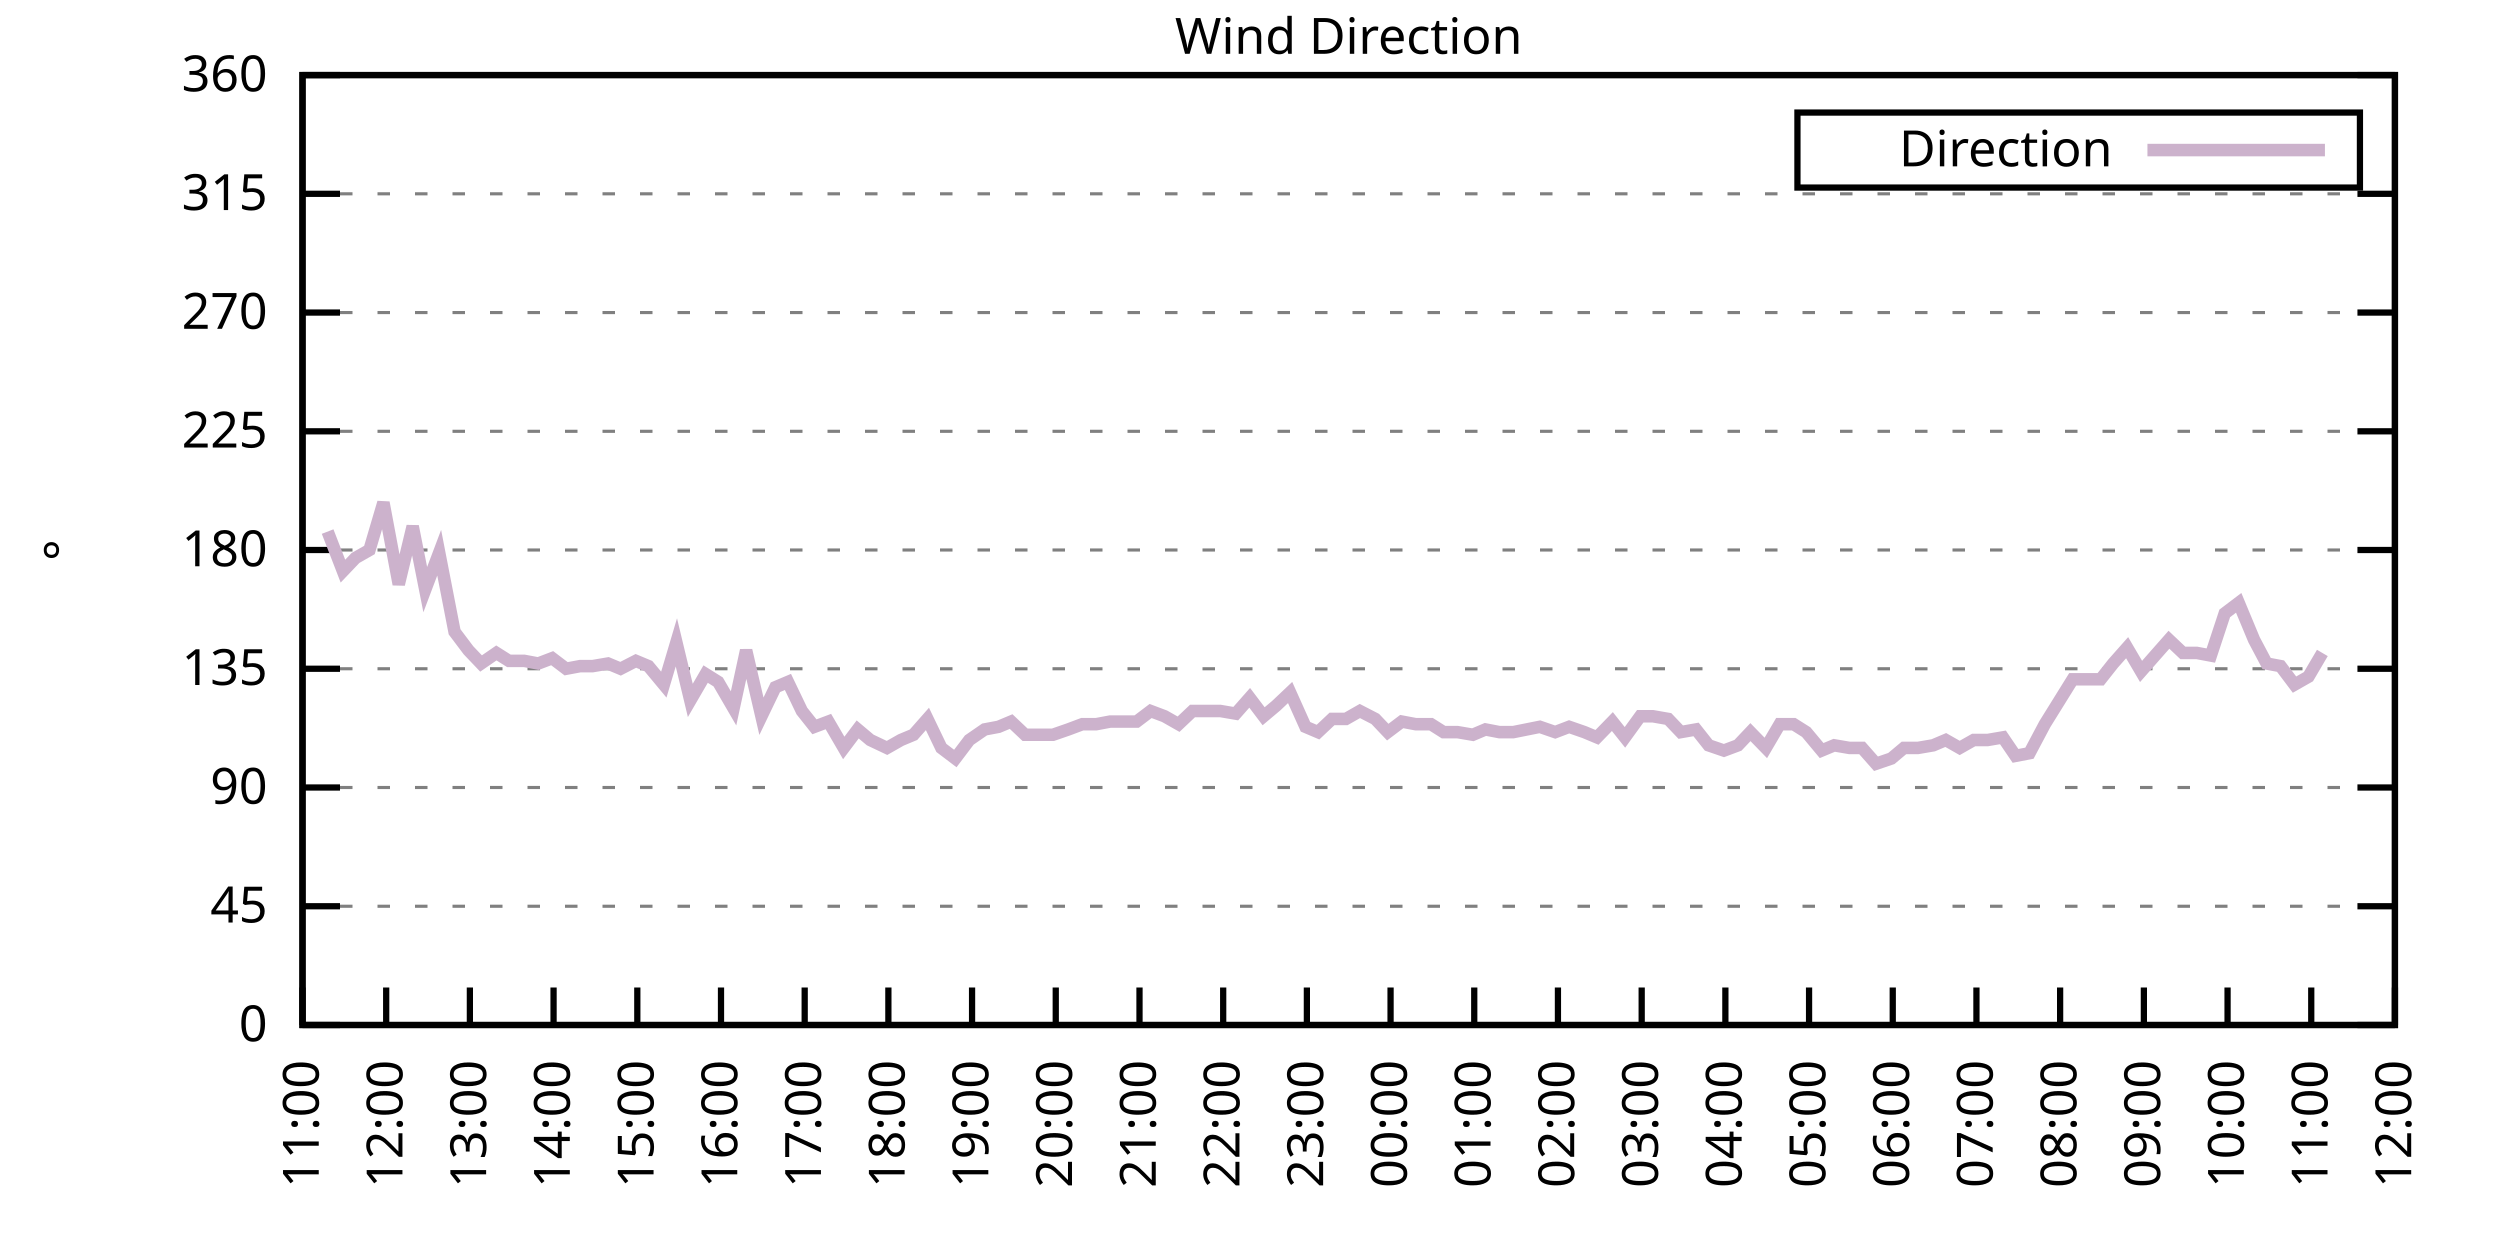
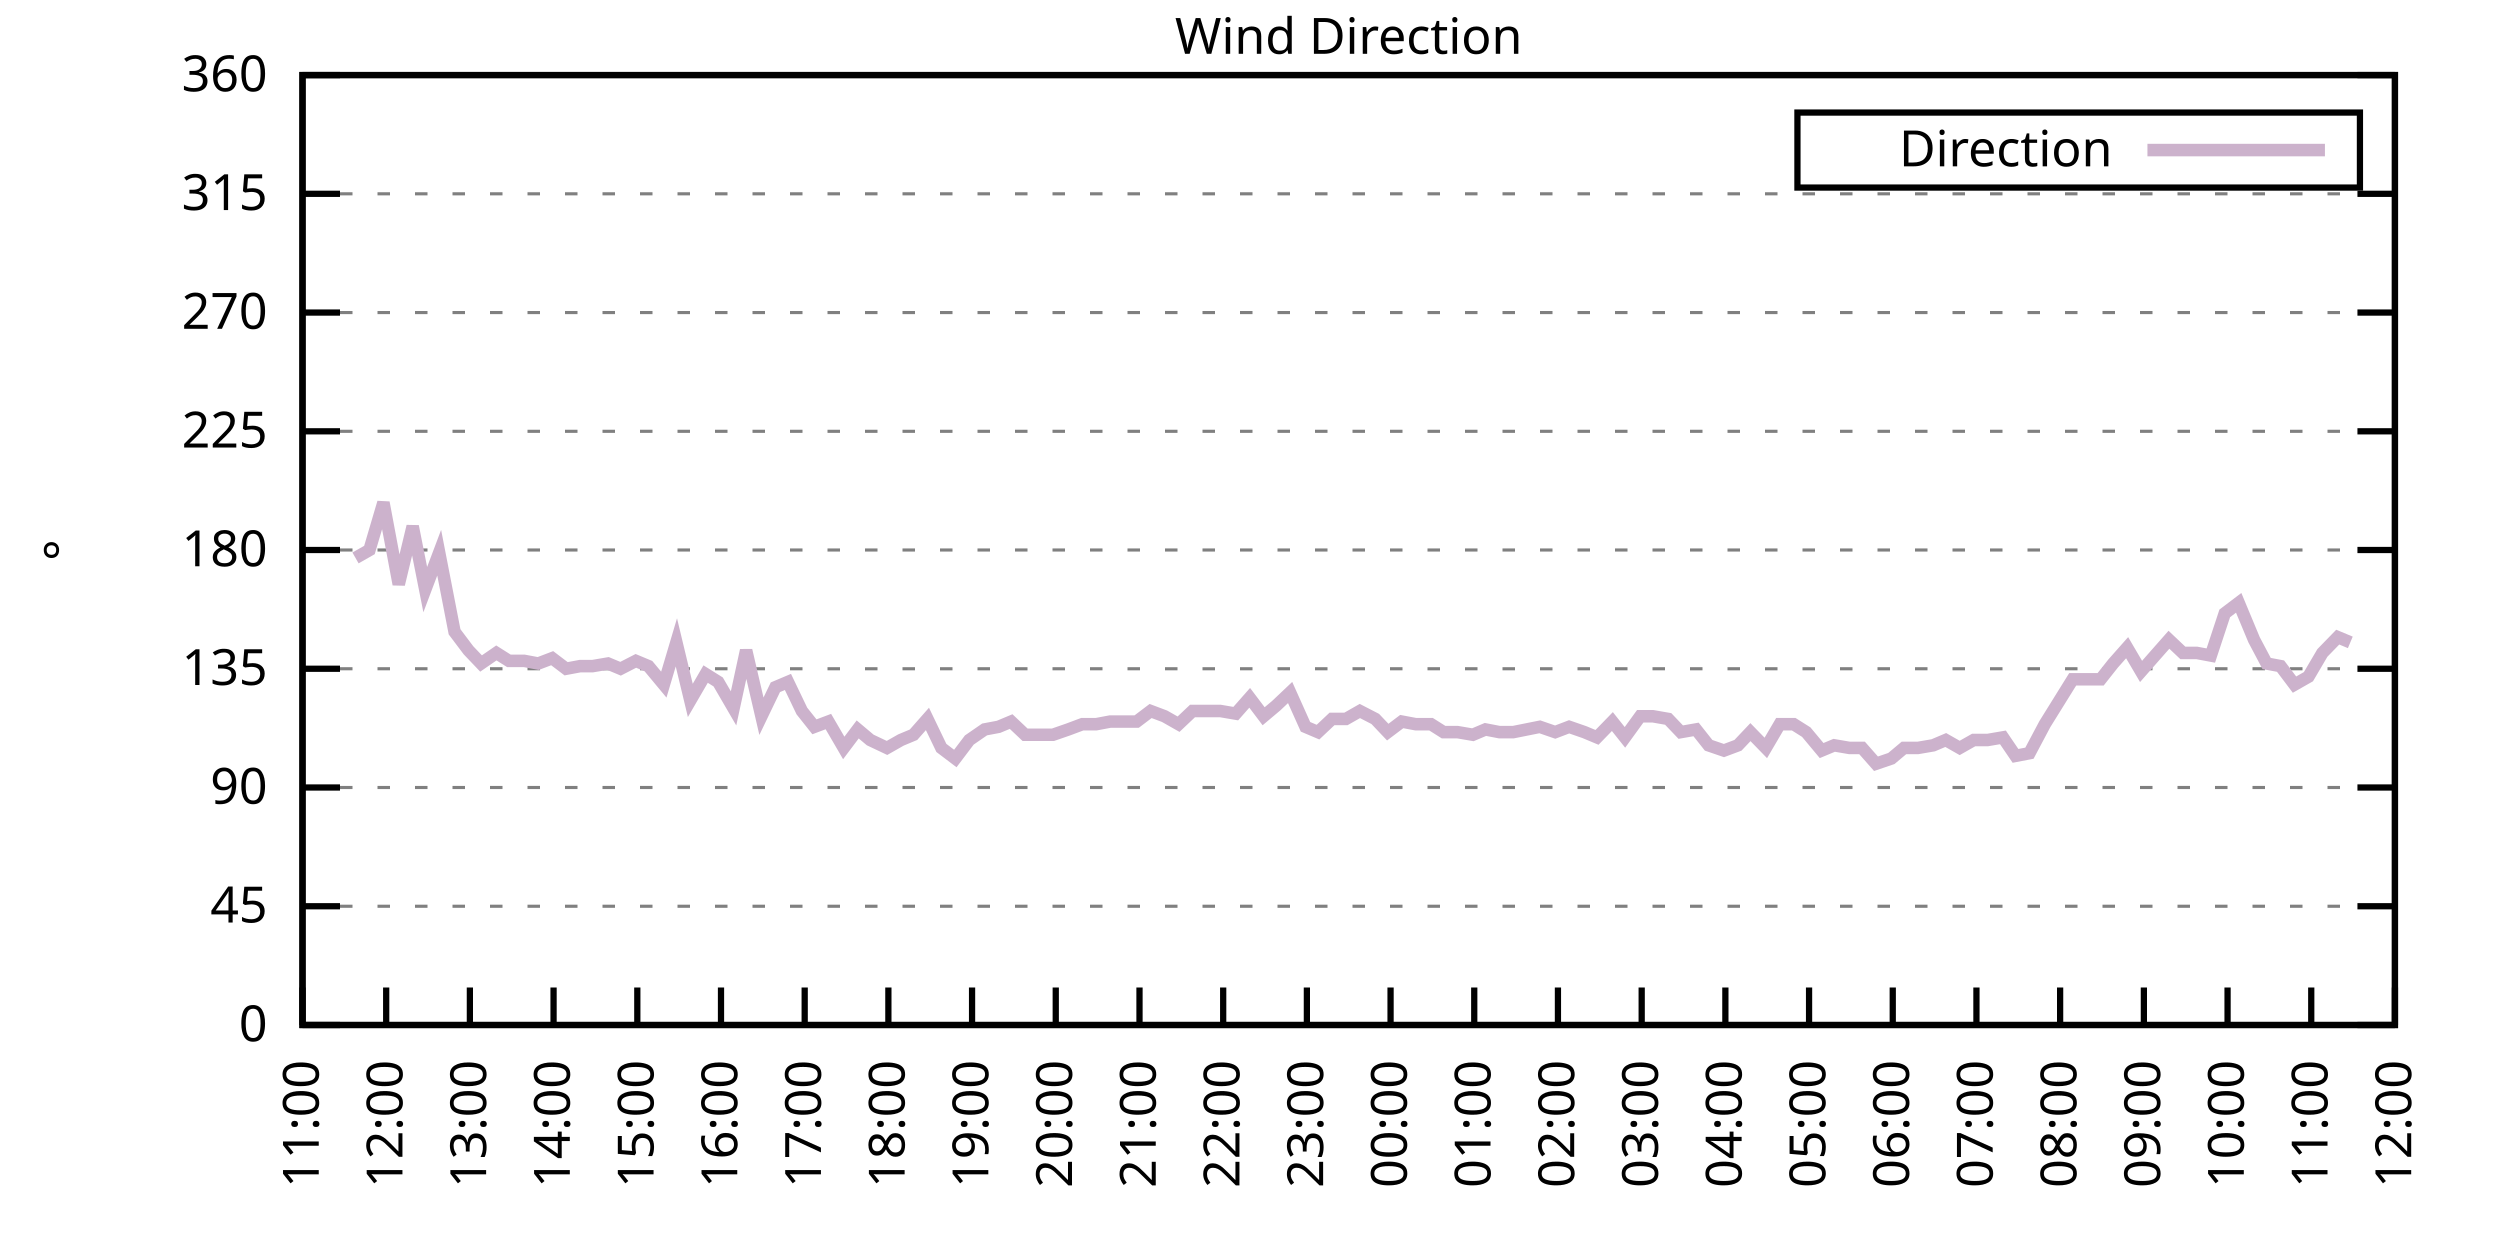
<svg xmlns="http://www.w3.org/2000/svg" xmlns:xlink="http://www.w3.org/1999/xlink" width="400" height="200" viewBox="0 0 400 200">
  <g id="gnuplot_canvas">
    <rect x="0" y="0" width="400" height="200" fill="none" />
    <defs>
      <circle id="gpDot" r="0.5" stroke-width="0.5" stroke="currentColor" />
      <path id="gpPt0" stroke-width="0.333" stroke="currentColor" d="M-1,0 h2 M0,-1 v2" />
      <path id="gpPt1" stroke-width="0.333" stroke="currentColor" d="M-1,-1 L1,1 M1,-1 L-1,1" />
      <path id="gpPt2" stroke-width="0.333" stroke="currentColor" d="M-1,0 L1,0 M0,-1 L0,1 M-1,-1 L1,1 M-1,1 L1,-1" />
      <rect id="gpPt3" stroke-width="0.333" stroke="currentColor" x="-1" y="-1" width="2" height="2" />
      <rect id="gpPt4" stroke-width="0.333" stroke="currentColor" fill="currentColor" x="-1" y="-1" width="2" height="2" />
      <circle id="gpPt5" stroke-width="0.333" stroke="currentColor" cx="0" cy="0" r="1" />
      <use xlink:href="#gpPt5" id="gpPt6" fill="currentColor" stroke="none" />
      <path id="gpPt7" stroke-width="0.333" stroke="currentColor" d="M0,-1.33 L-1.33,0.67 L1.33,0.67 z" />
      <use xlink:href="#gpPt7" id="gpPt8" fill="currentColor" stroke="none" />
      <use xlink:href="#gpPt7" id="gpPt9" stroke="currentColor" transform="rotate(180)" />
      <use xlink:href="#gpPt9" id="gpPt10" fill="currentColor" stroke="none" />
      <use xlink:href="#gpPt3" id="gpPt11" stroke="currentColor" transform="rotate(45)" />
      <use xlink:href="#gpPt11" id="gpPt12" fill="currentColor" stroke="none" />
      <path id="gpPt13" stroke-width="0.333" stroke="currentColor" d="M0,1.330 L1.265,0.411 L0.782,-1.067 L-0.782,-1.076 L-1.265,0.411 z" />
      <use xlink:href="#gpPt13" id="gpPt14" fill="currentColor" stroke="none" />
      <filter id="textbox" filterUnits="objectBoundingBox" x="0" y="0" height="1" width="1">
        <feFlood flood-color="white" flood-opacity="1" result="bgnd" />
        <feComposite in="SourceGraphic" in2="bgnd" operator="atop" />
      </filter>
      <filter id="greybox" filterUnits="objectBoundingBox" x="0" y="0" height="1" width="1">
        <feFlood flood-color="lightgrey" flood-opacity="1" result="grey" />
        <feComposite in="SourceGraphic" in2="grey" operator="atop" />
      </filter>
    </defs>
    <g fill="none" color="white" stroke="currentColor" stroke-width="1.00" stroke-linecap="butt" stroke-linejoin="miter">
</g>
    <g fill="none" color="black" stroke="currentColor" stroke-width="1.00" stroke-linecap="butt" stroke-linejoin="miter">
      <g stroke="none" shape-rendering="crispEdges">
        <polygon fill="rgb(255, 255, 255)" points="48.40,164.00 383.18,164.00 383.18,12.02 48.40,12.02 " />
      </g>
    </g>
    <g fill="none" color="black" stroke="currentColor" stroke-width="1.00" stroke-linecap="butt" stroke-linejoin="miter">
</g>
    <g fill="none" color="black" stroke="black" stroke-width="0.50" stroke-linecap="butt" stroke-linejoin="miter">
</g>
    <g fill="none" color="gray" stroke="currentColor" stroke-width="0.50" stroke-linecap="butt" stroke-linejoin="miter">
      <path stroke="gray" stroke-dasharray="2,4" class="gridline" d="M48.40,164.00 L383.19,164.00  " />
    </g>
    <g fill="none" color="gray" stroke="gray" stroke-width="1.00" stroke-linecap="butt" stroke-linejoin="miter">
</g>
    <g fill="none" color="black" stroke="currentColor" stroke-width="1.00" stroke-linecap="butt" stroke-linejoin="miter">
      <path stroke="black" d="M48.40,164.00 L54.40,164.00 M383.19,164.00 L377.19,164.00  " />
      <g transform="translate(42.80,166.60)" stroke="none" fill="black" font-family="Sans" font-size="8.00" text-anchor="end">
        <text>
          <tspan font-family="Sans"> 0</tspan>
        </text>
      </g>
    </g>
    <g fill="none" color="black" stroke="currentColor" stroke-width="1.00" stroke-linecap="butt" stroke-linejoin="miter">
</g>
    <g fill="none" color="black" stroke="black" stroke-width="0.50" stroke-linecap="butt" stroke-linejoin="miter">
</g>
    <g fill="none" color="gray" stroke="currentColor" stroke-width="0.50" stroke-linecap="butt" stroke-linejoin="miter">
      <path stroke="gray" stroke-dasharray="2,4" class="gridline" d="M48.40,145.00 L383.19,145.00  " />
    </g>
    <g fill="none" color="gray" stroke="gray" stroke-width="1.00" stroke-linecap="butt" stroke-linejoin="miter">
</g>
    <g fill="none" color="black" stroke="currentColor" stroke-width="1.00" stroke-linecap="butt" stroke-linejoin="miter">
      <path stroke="black" d="M48.40,145.00 L54.40,145.00 M383.19,145.00 L377.19,145.00  " />
      <g transform="translate(42.80,147.60)" stroke="none" fill="black" font-family="Sans" font-size="8.00" text-anchor="end">
        <text>
          <tspan font-family="Sans"> 45</tspan>
        </text>
      </g>
    </g>
    <g fill="none" color="black" stroke="currentColor" stroke-width="1.00" stroke-linecap="butt" stroke-linejoin="miter">
</g>
    <g fill="none" color="black" stroke="black" stroke-width="0.50" stroke-linecap="butt" stroke-linejoin="miter">
</g>
    <g fill="none" color="gray" stroke="currentColor" stroke-width="0.50" stroke-linecap="butt" stroke-linejoin="miter">
      <path stroke="gray" stroke-dasharray="2,4" class="gridline" d="M48.40,126.00 L383.19,126.00  " />
    </g>
    <g fill="none" color="gray" stroke="gray" stroke-width="1.00" stroke-linecap="butt" stroke-linejoin="miter">
</g>
    <g fill="none" color="black" stroke="currentColor" stroke-width="1.00" stroke-linecap="butt" stroke-linejoin="miter">
      <path stroke="black" d="M48.40,126.00 L54.40,126.00 M383.19,126.00 L377.19,126.00  " />
      <g transform="translate(42.80,128.60)" stroke="none" fill="black" font-family="Sans" font-size="8.00" text-anchor="end">
        <text>
          <tspan font-family="Sans"> 90</tspan>
        </text>
      </g>
    </g>
    <g fill="none" color="black" stroke="currentColor" stroke-width="1.00" stroke-linecap="butt" stroke-linejoin="miter">
</g>
    <g fill="none" color="black" stroke="black" stroke-width="0.50" stroke-linecap="butt" stroke-linejoin="miter">
</g>
    <g fill="none" color="gray" stroke="currentColor" stroke-width="0.50" stroke-linecap="butt" stroke-linejoin="miter">
      <path stroke="gray" stroke-dasharray="2,4" class="gridline" d="M48.40,107.00 L383.19,107.00  " />
    </g>
    <g fill="none" color="gray" stroke="gray" stroke-width="1.00" stroke-linecap="butt" stroke-linejoin="miter">
</g>
    <g fill="none" color="black" stroke="currentColor" stroke-width="1.00" stroke-linecap="butt" stroke-linejoin="miter">
      <path stroke="black" d="M48.40,107.00 L54.40,107.00 M383.19,107.00 L377.19,107.00  " />
      <g transform="translate(42.80,109.60)" stroke="none" fill="black" font-family="Sans" font-size="8.00" text-anchor="end">
        <text>
          <tspan font-family="Sans"> 135</tspan>
        </text>
      </g>
    </g>
    <g fill="none" color="black" stroke="currentColor" stroke-width="1.00" stroke-linecap="butt" stroke-linejoin="miter">
</g>
    <g fill="none" color="black" stroke="black" stroke-width="0.50" stroke-linecap="butt" stroke-linejoin="miter">
</g>
    <g fill="none" color="gray" stroke="currentColor" stroke-width="0.50" stroke-linecap="butt" stroke-linejoin="miter">
      <path stroke="gray" stroke-dasharray="2,4" class="gridline" d="M48.40,88.00 L383.19,88.00  " />
    </g>
    <g fill="none" color="gray" stroke="gray" stroke-width="1.00" stroke-linecap="butt" stroke-linejoin="miter">
</g>
    <g fill="none" color="black" stroke="currentColor" stroke-width="1.00" stroke-linecap="butt" stroke-linejoin="miter">
      <path stroke="black" d="M48.40,88.00 L54.40,88.00 M383.19,88.00 L377.19,88.00  " />
      <g transform="translate(42.80,90.60)" stroke="none" fill="black" font-family="Sans" font-size="8.00" text-anchor="end">
        <text>
          <tspan font-family="Sans"> 180</tspan>
        </text>
      </g>
    </g>
    <g fill="none" color="black" stroke="currentColor" stroke-width="1.00" stroke-linecap="butt" stroke-linejoin="miter">
</g>
    <g fill="none" color="black" stroke="black" stroke-width="0.50" stroke-linecap="butt" stroke-linejoin="miter">
</g>
    <g fill="none" color="gray" stroke="currentColor" stroke-width="0.50" stroke-linecap="butt" stroke-linejoin="miter">
      <path stroke="gray" stroke-dasharray="2,4" class="gridline" d="M48.40,69.01 L383.19,69.01  " />
    </g>
    <g fill="none" color="gray" stroke="gray" stroke-width="1.00" stroke-linecap="butt" stroke-linejoin="miter">
</g>
    <g fill="none" color="black" stroke="currentColor" stroke-width="1.00" stroke-linecap="butt" stroke-linejoin="miter">
      <path stroke="black" d="M48.40,69.01 L54.40,69.01 M383.19,69.01 L377.19,69.01  " />
      <g transform="translate(42.80,71.61)" stroke="none" fill="black" font-family="Sans" font-size="8.00" text-anchor="end">
        <text>
          <tspan font-family="Sans"> 225</tspan>
        </text>
      </g>
    </g>
    <g fill="none" color="black" stroke="currentColor" stroke-width="1.00" stroke-linecap="butt" stroke-linejoin="miter">
</g>
    <g fill="none" color="black" stroke="black" stroke-width="0.50" stroke-linecap="butt" stroke-linejoin="miter">
</g>
    <g fill="none" color="gray" stroke="currentColor" stroke-width="0.50" stroke-linecap="butt" stroke-linejoin="miter">
      <path stroke="gray" stroke-dasharray="2,4" class="gridline" d="M48.40,50.01 L383.19,50.01  " />
    </g>
    <g fill="none" color="gray" stroke="gray" stroke-width="1.00" stroke-linecap="butt" stroke-linejoin="miter">
</g>
    <g fill="none" color="black" stroke="currentColor" stroke-width="1.00" stroke-linecap="butt" stroke-linejoin="miter">
      <path stroke="black" d="M48.40,50.01 L54.40,50.01 M383.19,50.01 L377.19,50.01  " />
      <g transform="translate(42.80,52.61)" stroke="none" fill="black" font-family="Sans" font-size="8.00" text-anchor="end">
        <text>
          <tspan font-family="Sans"> 270</tspan>
        </text>
      </g>
    </g>
    <g fill="none" color="black" stroke="currentColor" stroke-width="1.00" stroke-linecap="butt" stroke-linejoin="miter">
</g>
    <g fill="none" color="black" stroke="black" stroke-width="0.50" stroke-linecap="butt" stroke-linejoin="miter">
</g>
    <g fill="none" color="gray" stroke="currentColor" stroke-width="0.50" stroke-linecap="butt" stroke-linejoin="miter">
      <path stroke="gray" stroke-dasharray="2,4" class="gridline" d="M48.40,31.01 L383.19,31.01  " />
    </g>
    <g fill="none" color="gray" stroke="gray" stroke-width="1.00" stroke-linecap="butt" stroke-linejoin="miter">
</g>
    <g fill="none" color="black" stroke="currentColor" stroke-width="1.00" stroke-linecap="butt" stroke-linejoin="miter">
      <path stroke="black" d="M48.40,31.01 L54.40,31.01 M383.19,31.01 L377.19,31.01  " />
      <g transform="translate(42.80,33.61)" stroke="none" fill="black" font-family="Sans" font-size="8.00" text-anchor="end">
        <text>
          <tspan font-family="Sans"> 315</tspan>
        </text>
      </g>
    </g>
    <g fill="none" color="black" stroke="currentColor" stroke-width="1.00" stroke-linecap="butt" stroke-linejoin="miter">
</g>
    <g fill="none" color="black" stroke="black" stroke-width="0.50" stroke-linecap="butt" stroke-linejoin="miter">
</g>
    <g fill="none" color="gray" stroke="currentColor" stroke-width="0.50" stroke-linecap="butt" stroke-linejoin="miter">
      <path stroke="gray" stroke-dasharray="2,4" class="gridline" d="M48.40,12.01 L383.19,12.01  " />
    </g>
    <g fill="none" color="gray" stroke="gray" stroke-width="1.00" stroke-linecap="butt" stroke-linejoin="miter">
</g>
    <g fill="none" color="black" stroke="currentColor" stroke-width="1.00" stroke-linecap="butt" stroke-linejoin="miter">
      <path stroke="black" d="M48.40,12.01 L54.40,12.01 M383.19,12.01 L377.19,12.01  " />
      <g transform="translate(42.80,14.61)" stroke="none" fill="black" font-family="Sans" font-size="8.00" text-anchor="end">
        <text>
          <tspan font-family="Sans"> 360</tspan>
        </text>
      </g>
    </g>
    <g fill="none" color="black" stroke="currentColor" stroke-width="1.00" stroke-linecap="butt" stroke-linejoin="miter">
      <path stroke="black" d="M48.40,164.00 L48.40,158.00  " />
      <g transform="translate(51.00,169.60) rotate(270.00)" stroke="none" fill="black" font-family="Sans" font-size="8.00" text-anchor="end">
        <text>
          <tspan font-family="Sans">11:00</tspan>
        </text>
      </g>
    </g>
    <g fill="none" color="black" stroke="currentColor" stroke-width="1.00" stroke-linecap="butt" stroke-linejoin="miter">
      <path stroke="black" d="M61.79,164.00 L61.79,158.00  " />
      <g transform="translate(64.39,169.60) rotate(270.00)" stroke="none" fill="black" font-family="Sans" font-size="8.00" text-anchor="end">
        <text>
          <tspan font-family="Sans">12:00</tspan>
        </text>
      </g>
    </g>
    <g fill="none" color="black" stroke="currentColor" stroke-width="1.00" stroke-linecap="butt" stroke-linejoin="miter">
      <path stroke="black" d="M75.18,164.00 L75.18,158.00  " />
      <g transform="translate(77.78,169.60) rotate(270.00)" stroke="none" fill="black" font-family="Sans" font-size="8.00" text-anchor="end">
        <text>
          <tspan font-family="Sans">13:00</tspan>
        </text>
      </g>
    </g>
    <g fill="none" color="black" stroke="currentColor" stroke-width="1.00" stroke-linecap="butt" stroke-linejoin="miter">
      <path stroke="black" d="M88.57,164.00 L88.57,158.00  " />
      <g transform="translate(91.17,169.60) rotate(270.00)" stroke="none" fill="black" font-family="Sans" font-size="8.00" text-anchor="end">
        <text>
          <tspan font-family="Sans">14:00</tspan>
        </text>
      </g>
    </g>
    <g fill="none" color="black" stroke="currentColor" stroke-width="1.00" stroke-linecap="butt" stroke-linejoin="miter">
      <path stroke="black" d="M101.97,164.00 L101.97,158.00  " />
      <g transform="translate(104.57,169.60) rotate(270.00)" stroke="none" fill="black" font-family="Sans" font-size="8.00" text-anchor="end">
        <text>
          <tspan font-family="Sans">15:00</tspan>
        </text>
      </g>
    </g>
    <g fill="none" color="black" stroke="currentColor" stroke-width="1.00" stroke-linecap="butt" stroke-linejoin="miter">
      <path stroke="black" d="M115.36,164.00 L115.36,158.00  " />
      <g transform="translate(117.96,169.60) rotate(270.00)" stroke="none" fill="black" font-family="Sans" font-size="8.00" text-anchor="end">
        <text>
          <tspan font-family="Sans">16:00</tspan>
        </text>
      </g>
    </g>
    <g fill="none" color="black" stroke="currentColor" stroke-width="1.00" stroke-linecap="butt" stroke-linejoin="miter">
      <path stroke="black" d="M128.75,164.00 L128.75,158.00  " />
      <g transform="translate(131.35,169.60) rotate(270.00)" stroke="none" fill="black" font-family="Sans" font-size="8.00" text-anchor="end">
        <text>
          <tspan font-family="Sans">17:00</tspan>
        </text>
      </g>
    </g>
    <g fill="none" color="black" stroke="currentColor" stroke-width="1.00" stroke-linecap="butt" stroke-linejoin="miter">
      <path stroke="black" d="M142.14,164.00 L142.14,158.00  " />
      <g transform="translate(144.74,169.60) rotate(270.00)" stroke="none" fill="black" font-family="Sans" font-size="8.00" text-anchor="end">
        <text>
          <tspan font-family="Sans">18:00</tspan>
        </text>
      </g>
    </g>
    <g fill="none" color="black" stroke="currentColor" stroke-width="1.00" stroke-linecap="butt" stroke-linejoin="miter">
      <path stroke="black" d="M155.53,164.00 L155.53,158.00  " />
      <g transform="translate(158.13,169.60) rotate(270.00)" stroke="none" fill="black" font-family="Sans" font-size="8.00" text-anchor="end">
        <text>
          <tspan font-family="Sans">19:00</tspan>
        </text>
      </g>
    </g>
    <g fill="none" color="black" stroke="currentColor" stroke-width="1.00" stroke-linecap="butt" stroke-linejoin="miter">
      <path stroke="black" d="M168.92,164.00 L168.92,158.00  " />
      <g transform="translate(171.52,169.60) rotate(270.00)" stroke="none" fill="black" font-family="Sans" font-size="8.00" text-anchor="end">
        <text>
          <tspan font-family="Sans">20:00</tspan>
        </text>
      </g>
    </g>
    <g fill="none" color="black" stroke="currentColor" stroke-width="1.00" stroke-linecap="butt" stroke-linejoin="miter">
      <path stroke="black" d="M182.32,164.00 L182.32,158.00  " />
      <g transform="translate(184.92,169.60) rotate(270.00)" stroke="none" fill="black" font-family="Sans" font-size="8.00" text-anchor="end">
        <text>
          <tspan font-family="Sans">21:00</tspan>
        </text>
      </g>
    </g>
    <g fill="none" color="black" stroke="currentColor" stroke-width="1.00" stroke-linecap="butt" stroke-linejoin="miter">
      <path stroke="black" d="M195.71,164.00 L195.71,158.00  " />
      <g transform="translate(198.31,169.60) rotate(270.00)" stroke="none" fill="black" font-family="Sans" font-size="8.00" text-anchor="end">
        <text>
          <tspan font-family="Sans">22:00</tspan>
        </text>
      </g>
    </g>
    <g fill="none" color="black" stroke="currentColor" stroke-width="1.00" stroke-linecap="butt" stroke-linejoin="miter">
      <path stroke="black" d="M209.10,164.00 L209.10,158.00  " />
      <g transform="translate(211.70,169.60) rotate(270.00)" stroke="none" fill="black" font-family="Sans" font-size="8.00" text-anchor="end">
        <text>
          <tspan font-family="Sans">23:00</tspan>
        </text>
      </g>
    </g>
    <g fill="none" color="black" stroke="currentColor" stroke-width="1.00" stroke-linecap="butt" stroke-linejoin="miter">
      <path stroke="black" d="M222.49,164.00 L222.49,158.00  " />
      <g transform="translate(225.09,169.60) rotate(270.00)" stroke="none" fill="black" font-family="Sans" font-size="8.00" text-anchor="end">
        <text>
          <tspan font-family="Sans">00:00</tspan>
        </text>
      </g>
    </g>
    <g fill="none" color="black" stroke="currentColor" stroke-width="1.00" stroke-linecap="butt" stroke-linejoin="miter">
      <path stroke="black" d="M235.88,164.00 L235.88,158.00  " />
      <g transform="translate(238.48,169.60) rotate(270.00)" stroke="none" fill="black" font-family="Sans" font-size="8.00" text-anchor="end">
        <text>
          <tspan font-family="Sans">01:00</tspan>
        </text>
      </g>
    </g>
    <g fill="none" color="black" stroke="currentColor" stroke-width="1.00" stroke-linecap="butt" stroke-linejoin="miter">
      <path stroke="black" d="M249.27,164.00 L249.27,158.00  " />
      <g transform="translate(251.87,169.60) rotate(270.00)" stroke="none" fill="black" font-family="Sans" font-size="8.00" text-anchor="end">
        <text>
          <tspan font-family="Sans">02:00</tspan>
        </text>
      </g>
    </g>
    <g fill="none" color="black" stroke="currentColor" stroke-width="1.00" stroke-linecap="butt" stroke-linejoin="miter">
      <path stroke="black" d="M262.67,164.00 L262.67,158.00  " />
      <g transform="translate(265.27,169.60) rotate(270.00)" stroke="none" fill="black" font-family="Sans" font-size="8.00" text-anchor="end">
        <text>
          <tspan font-family="Sans">03:00</tspan>
        </text>
      </g>
    </g>
    <g fill="none" color="black" stroke="currentColor" stroke-width="1.00" stroke-linecap="butt" stroke-linejoin="miter">
      <path stroke="black" d="M276.06,164.00 L276.06,158.00  " />
      <g transform="translate(278.66,169.60) rotate(270.00)" stroke="none" fill="black" font-family="Sans" font-size="8.00" text-anchor="end">
        <text>
          <tspan font-family="Sans">04:00</tspan>
        </text>
      </g>
    </g>
    <g fill="none" color="black" stroke="currentColor" stroke-width="1.00" stroke-linecap="butt" stroke-linejoin="miter">
      <path stroke="black" d="M289.45,164.00 L289.45,158.00  " />
      <g transform="translate(292.05,169.60) rotate(270.00)" stroke="none" fill="black" font-family="Sans" font-size="8.00" text-anchor="end">
        <text>
          <tspan font-family="Sans">05:00</tspan>
        </text>
      </g>
    </g>
    <g fill="none" color="black" stroke="currentColor" stroke-width="1.00" stroke-linecap="butt" stroke-linejoin="miter">
      <path stroke="black" d="M302.84,164.00 L302.84,158.00  " />
      <g transform="translate(305.44,169.60) rotate(270.00)" stroke="none" fill="black" font-family="Sans" font-size="8.00" text-anchor="end">
        <text>
          <tspan font-family="Sans">06:00</tspan>
        </text>
      </g>
    </g>
    <g fill="none" color="black" stroke="currentColor" stroke-width="1.00" stroke-linecap="butt" stroke-linejoin="miter">
      <path stroke="black" d="M316.23,164.00 L316.23,158.00  " />
      <g transform="translate(318.83,169.60) rotate(270.00)" stroke="none" fill="black" font-family="Sans" font-size="8.00" text-anchor="end">
        <text>
          <tspan font-family="Sans">07:00</tspan>
        </text>
      </g>
    </g>
    <g fill="none" color="black" stroke="currentColor" stroke-width="1.00" stroke-linecap="butt" stroke-linejoin="miter">
      <path stroke="black" d="M329.62,164.00 L329.62,158.00  " />
      <g transform="translate(332.22,169.60) rotate(270.00)" stroke="none" fill="black" font-family="Sans" font-size="8.00" text-anchor="end">
        <text>
          <tspan font-family="Sans">08:00</tspan>
        </text>
      </g>
    </g>
    <g fill="none" color="black" stroke="currentColor" stroke-width="1.00" stroke-linecap="butt" stroke-linejoin="miter">
      <path stroke="black" d="M343.02,164.00 L343.02,158.00  " />
      <g transform="translate(345.62,169.60) rotate(270.00)" stroke="none" fill="black" font-family="Sans" font-size="8.00" text-anchor="end">
        <text>
          <tspan font-family="Sans">09:00</tspan>
        </text>
      </g>
    </g>
    <g fill="none" color="black" stroke="currentColor" stroke-width="1.00" stroke-linecap="butt" stroke-linejoin="miter">
      <path stroke="black" d="M356.41,164.00 L356.41,158.00  " />
      <g transform="translate(359.01,169.60) rotate(270.00)" stroke="none" fill="black" font-family="Sans" font-size="8.00" text-anchor="end">
        <text>
          <tspan font-family="Sans">10:00</tspan>
        </text>
      </g>
    </g>
    <g fill="none" color="black" stroke="currentColor" stroke-width="1.00" stroke-linecap="butt" stroke-linejoin="miter">
      <path stroke="black" d="M369.80,164.00 L369.80,158.00  " />
      <g transform="translate(372.40,169.60) rotate(270.00)" stroke="none" fill="black" font-family="Sans" font-size="8.00" text-anchor="end">
        <text>
          <tspan font-family="Sans">11:00</tspan>
        </text>
      </g>
    </g>
    <g fill="none" color="black" stroke="currentColor" stroke-width="1.00" stroke-linecap="butt" stroke-linejoin="miter">
      <path stroke="black" d="M383.19,164.00 L383.19,158.00  " />
      <g transform="translate(385.79,169.60) rotate(270.00)" stroke="none" fill="black" font-family="Sans" font-size="8.00" text-anchor="end">
        <text>
          <tspan font-family="Sans">12:00</tspan>
        </text>
      </g>
    </g>
    <g fill="none" color="black" stroke="currentColor" stroke-width="1.00" stroke-linecap="butt" stroke-linejoin="miter">
</g>
    <g fill="none" color="black" stroke="currentColor" stroke-width="1.00" stroke-linecap="butt" stroke-linejoin="miter">
      <path stroke="black" d="M48.40,12.01 L48.40,164.00 L383.19,164.00 L383.19,12.01 L48.40,12.01 Z  " />
    </g>
    <g fill="none" color="black" stroke="currentColor" stroke-width="1.00" stroke-linecap="butt" stroke-linejoin="miter">
</g>
    <g fill="none" color="black" stroke="currentColor" stroke-width="1.00" stroke-linecap="butt" stroke-linejoin="miter">
      <path stroke="black" d="M287.59,30.01 L287.59,18.01 L377.59,18.01 L377.59,30.01 L287.59,30.01 Z  " />
    </g>
    <g id="Wind_direction_plot_1">
      <g fill="none" color="white" stroke="black" stroke-width="2.00" stroke-linecap="butt" stroke-linejoin="miter">
</g>
      <g fill="none" color="black" stroke="currentColor" stroke-width="2.00" stroke-linecap="butt" stroke-linejoin="miter">
        <g transform="translate(337.99,26.61)" stroke="none" fill="black" font-family="Sans" font-size="8.00" text-anchor="end">
          <text>
            <tspan font-family="Sans">Direction</tspan>
          </text>
        </g>
      </g>
      <g fill="none" color="black" stroke="currentColor" stroke-width="2.00" stroke-linecap="butt" stroke-linejoin="miter">
-         <path stroke="rgb(204, 178, 204)" d="M343.59,24.01 L371.99,24.01 M52.42,85.05 L54.87,91.38 L56.88,89.27 L59.11,88.00 L61.35,80.41 L63.80,93.49   L66.03,84.21 L68.04,94.34 L70.27,88.43 L72.73,101.09 L74.96,104.05 L76.97,106.16 L79.42,104.47 L81.43,105.74   L83.89,105.74 L86.12,106.16 L88.35,105.31 L90.58,107.00 L92.82,106.58 L94.82,106.58 L97.28,106.16 L99.29,107.00   L101.74,105.74 L103.75,106.58 L106.21,109.54 L108.22,102.78 L110.45,112.07 L112.90,107.85 L114.91,109.11 L117.37,113.34   L119.38,104.05 L121.83,114.60 L124.06,109.96 L126.07,109.11 L128.30,113.76 L130.31,116.29 L132.54,115.45 L135.00,119.67   L137.23,116.71 L139.24,118.40 L141.92,119.67 L144.15,118.40 L146.16,117.56 L148.39,115.03 L150.62,119.67 L152.85,121.36   L155.09,118.40 L157.54,116.71 L159.77,116.29 L161.78,115.45 L164.01,117.56 L166.25,117.56 L168.48,117.56 L170.93,116.71   L173.17,115.87 L175.40,115.87 L177.63,115.45 L179.86,115.45 L181.87,115.45 L184.10,113.76 L186.33,114.60 L188.57,115.87   L190.80,113.76 L193.03,113.76 L195.26,113.76 L197.72,114.18 L199.95,111.65 L202.18,114.60 L204.19,112.91 L206.42,110.80   L208.88,116.29 L210.88,117.14 L213.12,115.03 L215.35,115.03 L217.58,113.76 L220.04,115.03 L222.04,117.14 L224.28,115.45   L226.51,115.87 L228.96,115.87 L230.97,117.14 L233.20,117.14 L235.66,117.56 L237.67,116.71 L239.90,117.14 L242.13,117.14   L246.37,116.29 L248.83,117.14 L251.06,116.29 L253.51,117.14 L255.52,117.98 L257.98,115.45 L259.99,117.98 L262.44,114.60   L264.45,114.60 L266.91,115.03 L268.92,117.14 L271.37,116.71 L273.38,119.25 L275.83,120.09 L278.07,119.25 L280.07,117.14   L282.53,119.67 L284.76,115.87 L286.99,115.87 L289.00,117.14 L291.46,120.09 L293.47,119.25 L295.92,119.67 L297.93,119.67   L300.16,122.20 L302.62,121.36 L304.63,119.67 L306.86,119.67 L309.31,119.25 L311.32,118.40 L313.55,119.67 L315.79,118.40   L318.02,118.40 L320.47,117.98 L322.48,120.94 L324.71,120.51 L327.17,115.87 L331.63,108.69 L333.86,108.69 L336.10,108.69   L338.10,106.16 L340.34,103.63 L342.57,107.43 L344.80,104.89 L347.03,102.36 L349.26,104.47 L351.50,104.47 L353.73,104.89   L355.96,98.14 L358.19,96.45 L360.65,102.36 L362.66,106.16 L364.89,106.58 L367.12,109.54 L369.35,108.27 L371.58,104.47    " />
+         <path stroke="rgb(204, 178, 204)" d="M343.59,24.01 L371.99,24.01 M56.88,89.27 L59.11,88.00 L61.35,80.41 L63.80,93.49 L66.03,84.21 L68.04,94.34   L70.27,88.43 L72.73,101.09 L74.96,104.05 L76.97,106.16 L79.42,104.47 L81.43,105.74 L83.89,105.74 L86.12,106.16   L88.35,105.31 L90.58,107.00 L92.82,106.58 L94.82,106.58 L97.28,106.16 L99.29,107.00 L101.74,105.74 L103.75,106.58   L106.21,109.54 L108.22,102.78 L110.45,112.07 L112.90,107.85 L114.91,109.11 L117.37,113.34 L119.38,104.05 L121.83,114.60   L124.06,109.96 L126.07,109.11 L128.30,113.76 L130.31,116.29 L132.54,115.45 L135.00,119.67 L137.23,116.71 L139.24,118.40   L141.92,119.67 L144.15,118.40 L146.16,117.56 L148.39,115.03 L150.62,119.67 L152.85,121.36 L155.09,118.40 L157.54,116.71   L159.77,116.29 L161.78,115.45 L164.01,117.56 L166.25,117.56 L168.48,117.56 L170.93,116.71 L173.17,115.87 L175.40,115.87   L177.63,115.45 L179.86,115.45 L181.87,115.45 L184.10,113.76 L186.33,114.60 L188.57,115.87 L190.80,113.76 L193.03,113.76   L195.26,113.76 L197.72,114.18 L199.95,111.65 L202.18,114.60 L204.19,112.91 L206.42,110.80 L208.88,116.29 L210.88,117.14   L213.12,115.03 L215.35,115.03 L217.58,113.76 L220.04,115.03 L222.04,117.14 L224.28,115.45 L226.51,115.87 L228.96,115.87   L230.97,117.14 L233.20,117.14 L235.66,117.56 L237.67,116.71 L239.90,117.14 L242.13,117.14 L246.37,116.29 L248.83,117.14   L251.06,116.29 L253.51,117.14 L255.52,117.98 L257.98,115.45 L259.99,117.98 L262.44,114.60 L264.45,114.60 L266.91,115.03   L268.92,117.14 L271.37,116.71 L273.38,119.25 L275.83,120.09 L278.07,119.25 L280.07,117.14 L282.53,119.67 L284.76,115.87   L286.99,115.87 L289.00,117.14 L291.46,120.09 L293.47,119.25 L295.92,119.67 L297.93,119.67 L300.16,122.20 L302.62,121.36   L304.63,119.67 L306.86,119.67 L309.31,119.25 L311.32,118.40 L313.55,119.67 L315.79,118.40 L318.02,118.40 L320.47,117.98   L322.48,120.94 L324.71,120.51 L327.17,115.87 L331.63,108.69 L333.86,108.69 L336.10,108.69 L338.10,106.16 L340.34,103.63   L342.57,107.43 L344.80,104.89 L347.03,102.36 L349.26,104.47 L351.50,104.47 L353.73,104.89 L355.96,98.14 L358.19,96.45   L360.65,102.36 L362.66,106.16 L364.89,106.58 L367.12,109.54 L369.35,108.27 L371.58,104.47 L374.04,101.94 L376.05,102.78    " />
      </g>
    </g>
    <g fill="none" color="black" stroke="currentColor" stroke-width="2.00" stroke-linecap="butt" stroke-linejoin="miter">
</g>
    <g fill="none" color="black" stroke="black" stroke-width="1.00" stroke-linecap="butt" stroke-linejoin="miter">
</g>
    <g fill="none" color="black" stroke="currentColor" stroke-width="1.00" stroke-linecap="butt" stroke-linejoin="miter">
      <path stroke="black" d="M48.40,12.01 L48.40,164.00 L383.19,164.00 L383.19,12.01 L48.40,12.01 Z  " />
      <g transform="translate(12.80,88.01) rotate(270.00)" stroke="none" fill="black" font-family="Sans" font-size="8.00" text-anchor="middle">
        <text>
          <tspan font-family="Sans">°</tspan>
        </text>
      </g>
    </g>
    <g fill="none" color="black" stroke="currentColor" stroke-width="1.00" stroke-linecap="butt" stroke-linejoin="miter">
</g>
    <g fill="none" color="black" stroke="currentColor" stroke-width="1.00" stroke-linecap="butt" stroke-linejoin="miter">
      <g transform="translate(215.79,8.61)" stroke="none" fill="black" font-family="Sans" font-size="8.00" text-anchor="middle">
        <text>
          <tspan font-family="Sans">Wind Direction</tspan>
        </text>
      </g>
    </g>
    <g fill="none" color="black" stroke="currentColor" stroke-width="1.00" stroke-linecap="butt" stroke-linejoin="miter">
</g>
  </g>
</svg>
